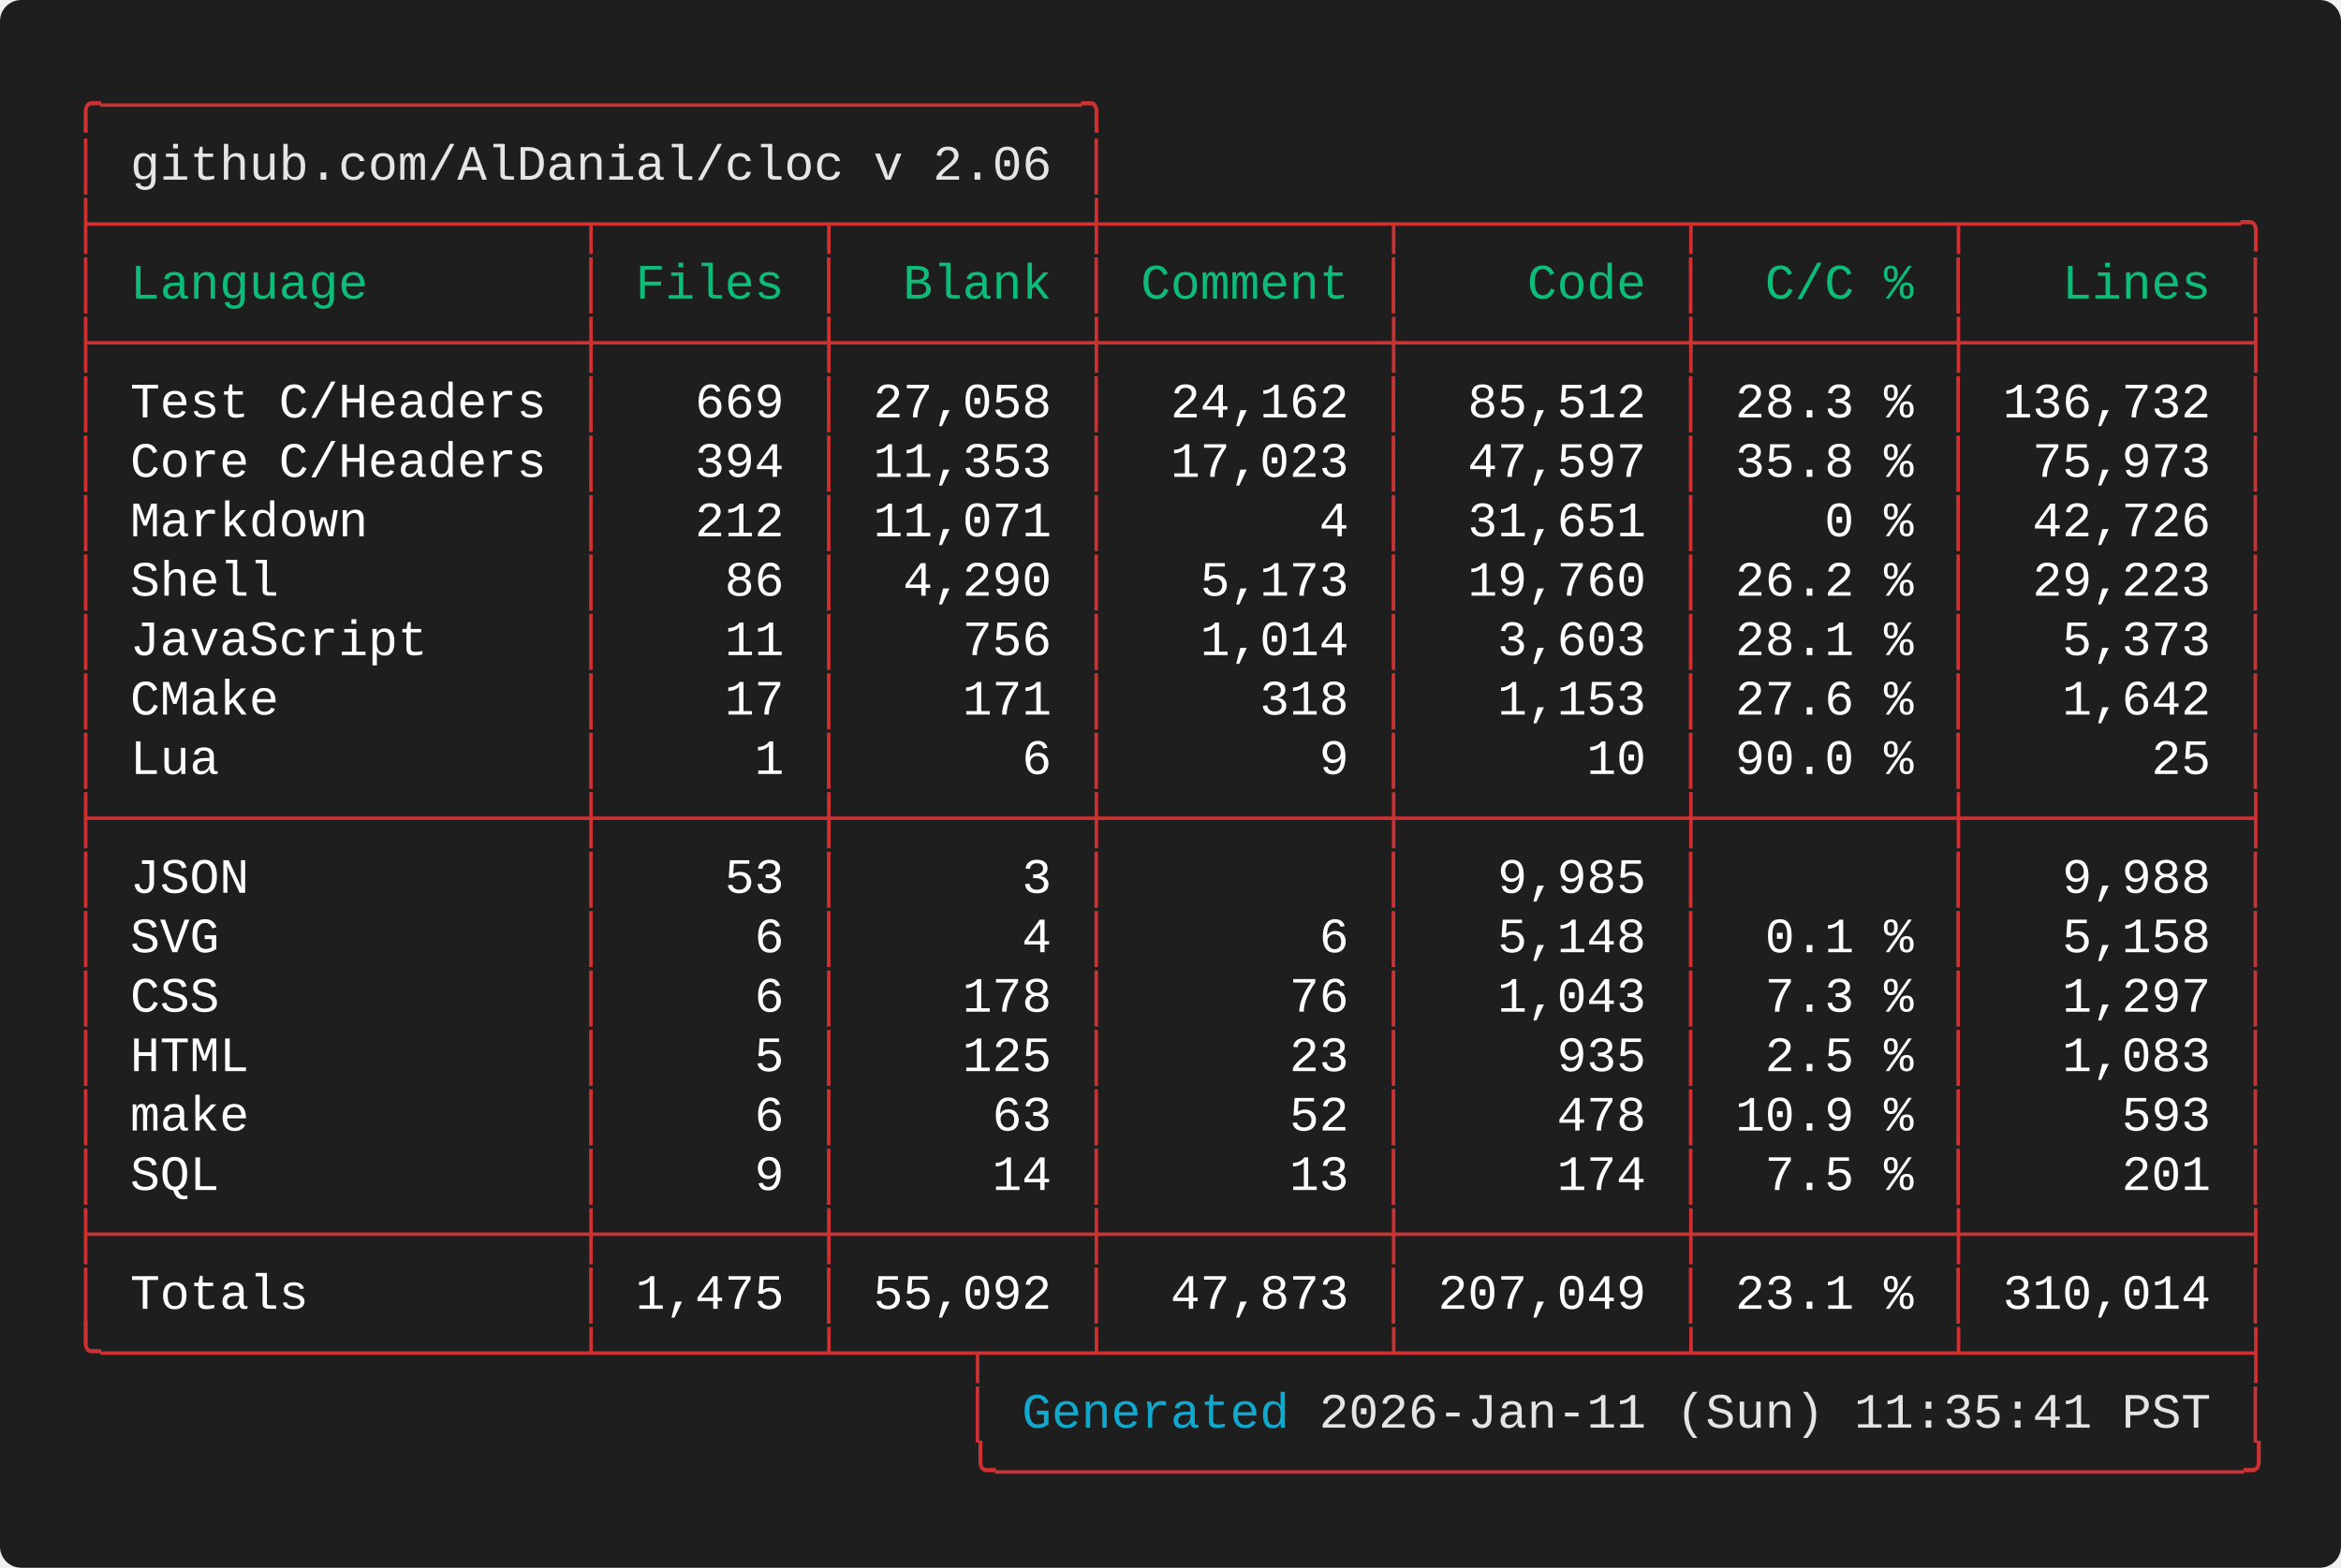
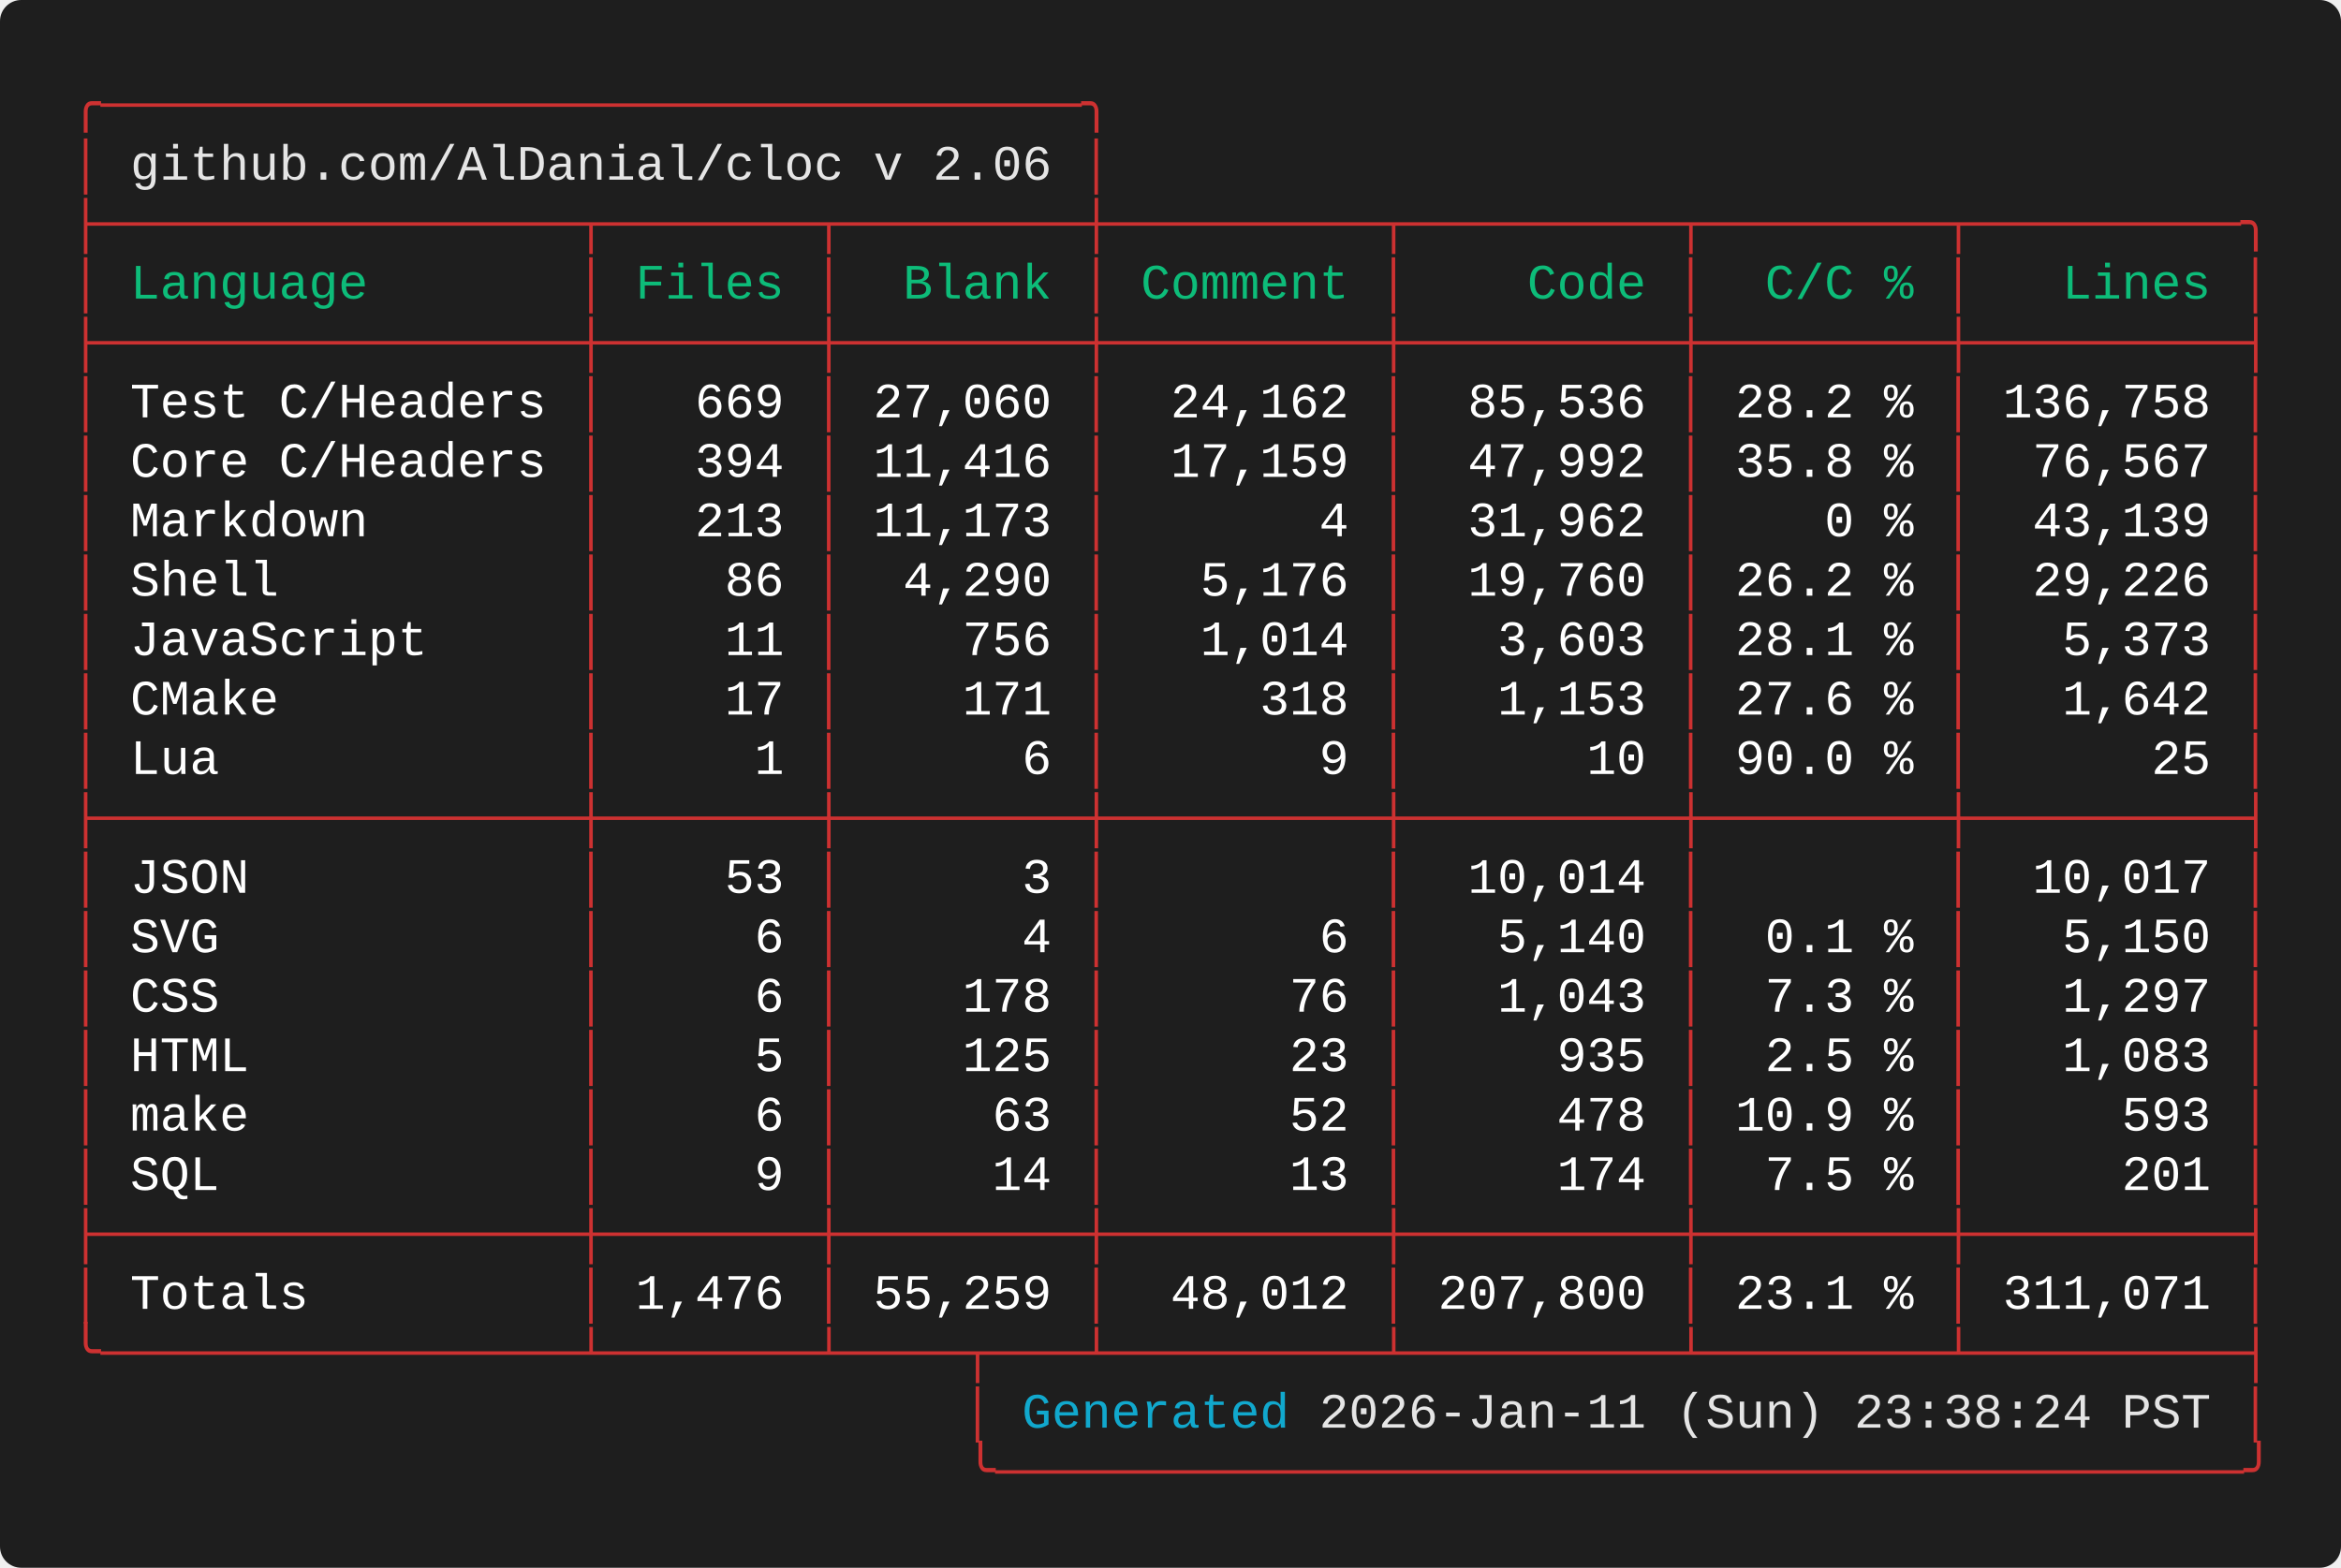
<svg xmlns="http://www.w3.org/2000/svg" width="661.60" height="443.20" viewBox="0 0 661.60 443.20">
  <defs>
    <style type="text/css">.terminal-text { font-family: 'Vanadium Mono Semi-Extended', 'Consolas', 'Monaco', 'Courier New', monospace; }</style>
  </defs>
  <rect width="100%" height="100%" fill="#1e1e1e" rx="6" />
  <text x="20.00" y="34.00" font-size="14" class="terminal-text" xml:space="preserve" textLength="294.00" lengthAdjust="spacingAndGlyphs" fill="#cd3131">╭─────────────────────────────────╮</text>
  <text x="20.00" y="50.80" font-size="14" class="terminal-text" xml:space="preserve" textLength="16.80" lengthAdjust="spacingAndGlyphs" fill="#cd3131">│ </text>
  <text x="36.80" y="50.80" font-size="14" class="terminal-text" xml:space="preserve" textLength="260.40" lengthAdjust="spacingAndGlyphs" fill="#e5e5e5">github.com/AlDanial/cloc v 2.06</text>
  <text x="297.20" y="50.80" font-size="14" class="terminal-text" xml:space="preserve" textLength="8.40" lengthAdjust="spacingAndGlyphs" fill="#ffffff"> </text>
  <text x="305.60" y="50.80" font-size="14" class="terminal-text" xml:space="preserve" textLength="8.40" lengthAdjust="spacingAndGlyphs" fill="#cd3131">│</text>
  <text x="20.00" y="67.60" font-size="14" class="terminal-text" xml:space="preserve" textLength="621.60" lengthAdjust="spacingAndGlyphs" fill="#cd3131">├────────────────┬───────┬────────┼─────────┬─────────┬────────┬─────────╮</text>
  <text x="20.00" y="84.40" font-size="14" class="terminal-text" xml:space="preserve" textLength="8.40" lengthAdjust="spacingAndGlyphs" fill="#cd3131">│</text>
  <text x="28.40" y="84.40" font-size="14" class="terminal-text" xml:space="preserve" textLength="134.40" lengthAdjust="spacingAndGlyphs" fill="#0dbc79"> Language       </text>
  <text x="162.80" y="84.40" font-size="14" class="terminal-text" xml:space="preserve" textLength="8.40" lengthAdjust="spacingAndGlyphs" fill="#cd3131">│</text>
  <text x="171.20" y="84.40" font-size="14" class="terminal-text" xml:space="preserve" textLength="58.80" lengthAdjust="spacingAndGlyphs" fill="#0dbc79"> Files </text>
  <text x="230.00" y="84.40" font-size="14" class="terminal-text" xml:space="preserve" textLength="8.40" lengthAdjust="spacingAndGlyphs" fill="#cd3131">│</text>
  <text x="238.40" y="84.40" font-size="14" class="terminal-text" xml:space="preserve" textLength="67.20" lengthAdjust="spacingAndGlyphs" fill="#0dbc79">  Blank </text>
  <text x="305.60" y="84.40" font-size="14" class="terminal-text" xml:space="preserve" textLength="8.40" lengthAdjust="spacingAndGlyphs" fill="#cd3131">│</text>
  <text x="314.00" y="84.40" font-size="14" class="terminal-text" xml:space="preserve" textLength="75.60" lengthAdjust="spacingAndGlyphs" fill="#0dbc79"> Comment </text>
  <text x="389.60" y="84.40" font-size="14" class="terminal-text" xml:space="preserve" textLength="8.40" lengthAdjust="spacingAndGlyphs" fill="#cd3131">│</text>
  <text x="398.00" y="84.40" font-size="14" class="terminal-text" xml:space="preserve" textLength="75.60" lengthAdjust="spacingAndGlyphs" fill="#0dbc79">    Code </text>
  <text x="473.60" y="84.40" font-size="14" class="terminal-text" xml:space="preserve" textLength="8.40" lengthAdjust="spacingAndGlyphs" fill="#cd3131">│</text>
  <text x="482.00" y="84.40" font-size="14" class="terminal-text" xml:space="preserve" textLength="67.20" lengthAdjust="spacingAndGlyphs" fill="#0dbc79">  C/C % </text>
  <text x="549.20" y="84.40" font-size="14" class="terminal-text" xml:space="preserve" textLength="8.40" lengthAdjust="spacingAndGlyphs" fill="#cd3131">│</text>
  <text x="557.60" y="84.40" font-size="14" class="terminal-text" xml:space="preserve" textLength="75.60" lengthAdjust="spacingAndGlyphs" fill="#0dbc79">   Lines </text>
  <text x="633.20" y="84.40" font-size="14" class="terminal-text" xml:space="preserve" textLength="8.40" lengthAdjust="spacingAndGlyphs" fill="#cd3131">│</text>
  <text x="20.00" y="101.20" font-size="14" class="terminal-text" xml:space="preserve" textLength="621.60" lengthAdjust="spacingAndGlyphs" fill="#cd3131">├────────────────┼───────┼────────┼─────────┼─────────┼────────┼─────────┤</text>
  <text x="20.00" y="118.00" font-size="14" class="terminal-text" xml:space="preserve" textLength="8.40" lengthAdjust="spacingAndGlyphs" fill="#cd3131">│</text>
  <text x="28.40" y="118.00" font-size="14" class="terminal-text" xml:space="preserve" textLength="134.40" lengthAdjust="spacingAndGlyphs" fill="#ffffff"> Test C/Headers </text>
  <text x="162.80" y="118.00" font-size="14" class="terminal-text" xml:space="preserve" textLength="8.40" lengthAdjust="spacingAndGlyphs" fill="#cd3131">│</text>
  <text x="171.20" y="118.00" font-size="14" class="terminal-text" xml:space="preserve" textLength="58.80" lengthAdjust="spacingAndGlyphs" fill="#ffffff">   669 </text>
  <text x="230.00" y="118.00" font-size="14" class="terminal-text" xml:space="preserve" textLength="8.40" lengthAdjust="spacingAndGlyphs" fill="#cd3131">│</text>
-   <text x="238.40" y="118.00" font-size="14" class="terminal-text" xml:space="preserve" textLength="67.20" lengthAdjust="spacingAndGlyphs" fill="#ffffff"> 27,058 </text>
+   <text x="238.40" y="118.00" font-size="14" class="terminal-text" xml:space="preserve" textLength="67.20" lengthAdjust="spacingAndGlyphs" fill="#ffffff"> 27,060 </text>
  <text x="305.60" y="118.00" font-size="14" class="terminal-text" xml:space="preserve" textLength="8.40" lengthAdjust="spacingAndGlyphs" fill="#cd3131">│</text>
  <text x="314.00" y="118.00" font-size="14" class="terminal-text" xml:space="preserve" textLength="75.60" lengthAdjust="spacingAndGlyphs" fill="#ffffff">  24,162 </text>
  <text x="389.60" y="118.00" font-size="14" class="terminal-text" xml:space="preserve" textLength="8.40" lengthAdjust="spacingAndGlyphs" fill="#cd3131">│</text>
-   <text x="398.00" y="118.00" font-size="14" class="terminal-text" xml:space="preserve" textLength="75.60" lengthAdjust="spacingAndGlyphs" fill="#ffffff">  85,512 </text>
+   <text x="398.00" y="118.00" font-size="14" class="terminal-text" xml:space="preserve" textLength="75.60" lengthAdjust="spacingAndGlyphs" fill="#ffffff">  85,536 </text>
  <text x="473.60" y="118.00" font-size="14" class="terminal-text" xml:space="preserve" textLength="8.40" lengthAdjust="spacingAndGlyphs" fill="#cd3131">│</text>
-   <text x="482.00" y="118.00" font-size="14" class="terminal-text" xml:space="preserve" textLength="67.20" lengthAdjust="spacingAndGlyphs" fill="#ffffff"> 28.3 % </text>
+   <text x="482.00" y="118.00" font-size="14" class="terminal-text" xml:space="preserve" textLength="67.20" lengthAdjust="spacingAndGlyphs" fill="#ffffff"> 28.2 % </text>
  <text x="549.20" y="118.00" font-size="14" class="terminal-text" xml:space="preserve" textLength="8.40" lengthAdjust="spacingAndGlyphs" fill="#cd3131">│</text>
-   <text x="557.60" y="118.00" font-size="14" class="terminal-text" xml:space="preserve" textLength="75.60" lengthAdjust="spacingAndGlyphs" fill="#ffffff"> 136,732 </text>
+   <text x="557.60" y="118.00" font-size="14" class="terminal-text" xml:space="preserve" textLength="75.60" lengthAdjust="spacingAndGlyphs" fill="#ffffff"> 136,758 </text>
  <text x="633.20" y="118.00" font-size="14" class="terminal-text" xml:space="preserve" textLength="8.40" lengthAdjust="spacingAndGlyphs" fill="#cd3131">│</text>
  <text x="20.00" y="134.80" font-size="14" class="terminal-text" xml:space="preserve" textLength="8.40" lengthAdjust="spacingAndGlyphs" fill="#cd3131">│</text>
  <text x="28.40" y="134.80" font-size="14" class="terminal-text" xml:space="preserve" textLength="134.40" lengthAdjust="spacingAndGlyphs" fill="#ffffff"> Core C/Headers </text>
  <text x="162.80" y="134.80" font-size="14" class="terminal-text" xml:space="preserve" textLength="8.40" lengthAdjust="spacingAndGlyphs" fill="#cd3131">│</text>
  <text x="171.20" y="134.80" font-size="14" class="terminal-text" xml:space="preserve" textLength="58.80" lengthAdjust="spacingAndGlyphs" fill="#ffffff">   394 </text>
  <text x="230.00" y="134.80" font-size="14" class="terminal-text" xml:space="preserve" textLength="8.40" lengthAdjust="spacingAndGlyphs" fill="#cd3131">│</text>
-   <text x="238.40" y="134.80" font-size="14" class="terminal-text" xml:space="preserve" textLength="67.20" lengthAdjust="spacingAndGlyphs" fill="#ffffff"> 11,353 </text>
+   <text x="238.40" y="134.80" font-size="14" class="terminal-text" xml:space="preserve" textLength="67.20" lengthAdjust="spacingAndGlyphs" fill="#ffffff"> 11,416 </text>
  <text x="305.60" y="134.80" font-size="14" class="terminal-text" xml:space="preserve" textLength="8.40" lengthAdjust="spacingAndGlyphs" fill="#cd3131">│</text>
-   <text x="314.00" y="134.80" font-size="14" class="terminal-text" xml:space="preserve" textLength="75.60" lengthAdjust="spacingAndGlyphs" fill="#ffffff">  17,023 </text>
+   <text x="314.00" y="134.80" font-size="14" class="terminal-text" xml:space="preserve" textLength="75.60" lengthAdjust="spacingAndGlyphs" fill="#ffffff">  17,159 </text>
  <text x="389.60" y="134.80" font-size="14" class="terminal-text" xml:space="preserve" textLength="8.40" lengthAdjust="spacingAndGlyphs" fill="#cd3131">│</text>
-   <text x="398.00" y="134.80" font-size="14" class="terminal-text" xml:space="preserve" textLength="75.60" lengthAdjust="spacingAndGlyphs" fill="#ffffff">  47,597 </text>
+   <text x="398.00" y="134.80" font-size="14" class="terminal-text" xml:space="preserve" textLength="75.60" lengthAdjust="spacingAndGlyphs" fill="#ffffff">  47,992 </text>
  <text x="473.60" y="134.80" font-size="14" class="terminal-text" xml:space="preserve" textLength="8.40" lengthAdjust="spacingAndGlyphs" fill="#cd3131">│</text>
  <text x="482.00" y="134.80" font-size="14" class="terminal-text" xml:space="preserve" textLength="67.20" lengthAdjust="spacingAndGlyphs" fill="#ffffff"> 35.8 % </text>
  <text x="549.20" y="134.80" font-size="14" class="terminal-text" xml:space="preserve" textLength="8.40" lengthAdjust="spacingAndGlyphs" fill="#cd3131">│</text>
-   <text x="557.60" y="134.80" font-size="14" class="terminal-text" xml:space="preserve" textLength="75.60" lengthAdjust="spacingAndGlyphs" fill="#ffffff">  75,973 </text>
+   <text x="557.60" y="134.80" font-size="14" class="terminal-text" xml:space="preserve" textLength="75.60" lengthAdjust="spacingAndGlyphs" fill="#ffffff">  76,567 </text>
  <text x="633.20" y="134.80" font-size="14" class="terminal-text" xml:space="preserve" textLength="8.40" lengthAdjust="spacingAndGlyphs" fill="#cd3131">│</text>
  <text x="20.00" y="151.60" font-size="14" class="terminal-text" xml:space="preserve" textLength="8.40" lengthAdjust="spacingAndGlyphs" fill="#cd3131">│</text>
  <text x="28.40" y="151.60" font-size="14" class="terminal-text" xml:space="preserve" textLength="134.40" lengthAdjust="spacingAndGlyphs" fill="#ffffff"> Markdown       </text>
  <text x="162.80" y="151.60" font-size="14" class="terminal-text" xml:space="preserve" textLength="8.40" lengthAdjust="spacingAndGlyphs" fill="#cd3131">│</text>
-   <text x="171.20" y="151.60" font-size="14" class="terminal-text" xml:space="preserve" textLength="58.80" lengthAdjust="spacingAndGlyphs" fill="#ffffff">   212 </text>
+   <text x="171.20" y="151.60" font-size="14" class="terminal-text" xml:space="preserve" textLength="58.80" lengthAdjust="spacingAndGlyphs" fill="#ffffff">   213 </text>
  <text x="230.00" y="151.60" font-size="14" class="terminal-text" xml:space="preserve" textLength="8.40" lengthAdjust="spacingAndGlyphs" fill="#cd3131">│</text>
-   <text x="238.40" y="151.60" font-size="14" class="terminal-text" xml:space="preserve" textLength="67.20" lengthAdjust="spacingAndGlyphs" fill="#ffffff"> 11,071 </text>
+   <text x="238.40" y="151.60" font-size="14" class="terminal-text" xml:space="preserve" textLength="67.20" lengthAdjust="spacingAndGlyphs" fill="#ffffff"> 11,173 </text>
  <text x="305.60" y="151.60" font-size="14" class="terminal-text" xml:space="preserve" textLength="8.40" lengthAdjust="spacingAndGlyphs" fill="#cd3131">│</text>
  <text x="314.00" y="151.60" font-size="14" class="terminal-text" xml:space="preserve" textLength="75.60" lengthAdjust="spacingAndGlyphs" fill="#ffffff">       4 </text>
  <text x="389.60" y="151.60" font-size="14" class="terminal-text" xml:space="preserve" textLength="8.40" lengthAdjust="spacingAndGlyphs" fill="#cd3131">│</text>
-   <text x="398.00" y="151.60" font-size="14" class="terminal-text" xml:space="preserve" textLength="75.60" lengthAdjust="spacingAndGlyphs" fill="#ffffff">  31,651 </text>
+   <text x="398.00" y="151.60" font-size="14" class="terminal-text" xml:space="preserve" textLength="75.60" lengthAdjust="spacingAndGlyphs" fill="#ffffff">  31,962 </text>
  <text x="473.60" y="151.60" font-size="14" class="terminal-text" xml:space="preserve" textLength="8.40" lengthAdjust="spacingAndGlyphs" fill="#cd3131">│</text>
  <text x="482.00" y="151.60" font-size="14" class="terminal-text" xml:space="preserve" textLength="67.20" lengthAdjust="spacingAndGlyphs" fill="#ffffff">    0 % </text>
  <text x="549.20" y="151.60" font-size="14" class="terminal-text" xml:space="preserve" textLength="8.40" lengthAdjust="spacingAndGlyphs" fill="#cd3131">│</text>
-   <text x="557.60" y="151.60" font-size="14" class="terminal-text" xml:space="preserve" textLength="75.60" lengthAdjust="spacingAndGlyphs" fill="#ffffff">  42,726 </text>
+   <text x="557.60" y="151.60" font-size="14" class="terminal-text" xml:space="preserve" textLength="75.60" lengthAdjust="spacingAndGlyphs" fill="#ffffff">  43,139 </text>
  <text x="633.20" y="151.60" font-size="14" class="terminal-text" xml:space="preserve" textLength="8.40" lengthAdjust="spacingAndGlyphs" fill="#cd3131">│</text>
  <text x="20.00" y="168.40" font-size="14" class="terminal-text" xml:space="preserve" textLength="8.40" lengthAdjust="spacingAndGlyphs" fill="#cd3131">│</text>
  <text x="28.40" y="168.40" font-size="14" class="terminal-text" xml:space="preserve" textLength="134.40" lengthAdjust="spacingAndGlyphs" fill="#ffffff"> Shell          </text>
  <text x="162.80" y="168.40" font-size="14" class="terminal-text" xml:space="preserve" textLength="8.40" lengthAdjust="spacingAndGlyphs" fill="#cd3131">│</text>
  <text x="171.20" y="168.40" font-size="14" class="terminal-text" xml:space="preserve" textLength="58.80" lengthAdjust="spacingAndGlyphs" fill="#ffffff">    86 </text>
  <text x="230.00" y="168.40" font-size="14" class="terminal-text" xml:space="preserve" textLength="8.40" lengthAdjust="spacingAndGlyphs" fill="#cd3131">│</text>
  <text x="238.40" y="168.40" font-size="14" class="terminal-text" xml:space="preserve" textLength="67.20" lengthAdjust="spacingAndGlyphs" fill="#ffffff">  4,290 </text>
  <text x="305.60" y="168.40" font-size="14" class="terminal-text" xml:space="preserve" textLength="8.40" lengthAdjust="spacingAndGlyphs" fill="#cd3131">│</text>
-   <text x="314.00" y="168.40" font-size="14" class="terminal-text" xml:space="preserve" textLength="75.60" lengthAdjust="spacingAndGlyphs" fill="#ffffff">   5,173 </text>
+   <text x="314.00" y="168.40" font-size="14" class="terminal-text" xml:space="preserve" textLength="75.60" lengthAdjust="spacingAndGlyphs" fill="#ffffff">   5,176 </text>
  <text x="389.60" y="168.40" font-size="14" class="terminal-text" xml:space="preserve" textLength="8.40" lengthAdjust="spacingAndGlyphs" fill="#cd3131">│</text>
  <text x="398.00" y="168.40" font-size="14" class="terminal-text" xml:space="preserve" textLength="75.60" lengthAdjust="spacingAndGlyphs" fill="#ffffff">  19,760 </text>
  <text x="473.60" y="168.40" font-size="14" class="terminal-text" xml:space="preserve" textLength="8.40" lengthAdjust="spacingAndGlyphs" fill="#cd3131">│</text>
  <text x="482.00" y="168.40" font-size="14" class="terminal-text" xml:space="preserve" textLength="67.20" lengthAdjust="spacingAndGlyphs" fill="#ffffff"> 26.2 % </text>
  <text x="549.20" y="168.40" font-size="14" class="terminal-text" xml:space="preserve" textLength="8.40" lengthAdjust="spacingAndGlyphs" fill="#cd3131">│</text>
-   <text x="557.60" y="168.40" font-size="14" class="terminal-text" xml:space="preserve" textLength="75.60" lengthAdjust="spacingAndGlyphs" fill="#ffffff">  29,223 </text>
+   <text x="557.60" y="168.40" font-size="14" class="terminal-text" xml:space="preserve" textLength="75.60" lengthAdjust="spacingAndGlyphs" fill="#ffffff">  29,226 </text>
  <text x="633.20" y="168.40" font-size="14" class="terminal-text" xml:space="preserve" textLength="8.40" lengthAdjust="spacingAndGlyphs" fill="#cd3131">│</text>
  <text x="20.00" y="185.20" font-size="14" class="terminal-text" xml:space="preserve" textLength="8.40" lengthAdjust="spacingAndGlyphs" fill="#cd3131">│</text>
  <text x="28.40" y="185.20" font-size="14" class="terminal-text" xml:space="preserve" textLength="134.40" lengthAdjust="spacingAndGlyphs" fill="#ffffff"> JavaScript     </text>
  <text x="162.80" y="185.20" font-size="14" class="terminal-text" xml:space="preserve" textLength="8.40" lengthAdjust="spacingAndGlyphs" fill="#cd3131">│</text>
  <text x="171.20" y="185.20" font-size="14" class="terminal-text" xml:space="preserve" textLength="58.80" lengthAdjust="spacingAndGlyphs" fill="#ffffff">    11 </text>
  <text x="230.00" y="185.20" font-size="14" class="terminal-text" xml:space="preserve" textLength="8.40" lengthAdjust="spacingAndGlyphs" fill="#cd3131">│</text>
  <text x="238.40" y="185.20" font-size="14" class="terminal-text" xml:space="preserve" textLength="67.20" lengthAdjust="spacingAndGlyphs" fill="#ffffff">    756 </text>
  <text x="305.60" y="185.20" font-size="14" class="terminal-text" xml:space="preserve" textLength="8.40" lengthAdjust="spacingAndGlyphs" fill="#cd3131">│</text>
  <text x="314.00" y="185.20" font-size="14" class="terminal-text" xml:space="preserve" textLength="75.60" lengthAdjust="spacingAndGlyphs" fill="#ffffff">   1,014 </text>
  <text x="389.60" y="185.20" font-size="14" class="terminal-text" xml:space="preserve" textLength="8.40" lengthAdjust="spacingAndGlyphs" fill="#cd3131">│</text>
  <text x="398.00" y="185.20" font-size="14" class="terminal-text" xml:space="preserve" textLength="75.60" lengthAdjust="spacingAndGlyphs" fill="#ffffff">   3,603 </text>
  <text x="473.60" y="185.20" font-size="14" class="terminal-text" xml:space="preserve" textLength="8.40" lengthAdjust="spacingAndGlyphs" fill="#cd3131">│</text>
  <text x="482.00" y="185.20" font-size="14" class="terminal-text" xml:space="preserve" textLength="67.20" lengthAdjust="spacingAndGlyphs" fill="#ffffff"> 28.1 % </text>
  <text x="549.20" y="185.20" font-size="14" class="terminal-text" xml:space="preserve" textLength="8.40" lengthAdjust="spacingAndGlyphs" fill="#cd3131">│</text>
  <text x="557.60" y="185.20" font-size="14" class="terminal-text" xml:space="preserve" textLength="75.60" lengthAdjust="spacingAndGlyphs" fill="#ffffff">   5,373 </text>
  <text x="633.20" y="185.20" font-size="14" class="terminal-text" xml:space="preserve" textLength="8.40" lengthAdjust="spacingAndGlyphs" fill="#cd3131">│</text>
  <text x="20.00" y="202.00" font-size="14" class="terminal-text" xml:space="preserve" textLength="8.40" lengthAdjust="spacingAndGlyphs" fill="#cd3131">│</text>
  <text x="28.40" y="202.00" font-size="14" class="terminal-text" xml:space="preserve" textLength="134.40" lengthAdjust="spacingAndGlyphs" fill="#ffffff"> CMake          </text>
  <text x="162.80" y="202.00" font-size="14" class="terminal-text" xml:space="preserve" textLength="8.40" lengthAdjust="spacingAndGlyphs" fill="#cd3131">│</text>
  <text x="171.20" y="202.00" font-size="14" class="terminal-text" xml:space="preserve" textLength="58.80" lengthAdjust="spacingAndGlyphs" fill="#ffffff">    17 </text>
  <text x="230.00" y="202.00" font-size="14" class="terminal-text" xml:space="preserve" textLength="8.40" lengthAdjust="spacingAndGlyphs" fill="#cd3131">│</text>
  <text x="238.40" y="202.00" font-size="14" class="terminal-text" xml:space="preserve" textLength="67.20" lengthAdjust="spacingAndGlyphs" fill="#ffffff">    171 </text>
  <text x="305.60" y="202.00" font-size="14" class="terminal-text" xml:space="preserve" textLength="8.40" lengthAdjust="spacingAndGlyphs" fill="#cd3131">│</text>
  <text x="314.00" y="202.00" font-size="14" class="terminal-text" xml:space="preserve" textLength="75.60" lengthAdjust="spacingAndGlyphs" fill="#ffffff">     318 </text>
  <text x="389.60" y="202.00" font-size="14" class="terminal-text" xml:space="preserve" textLength="8.40" lengthAdjust="spacingAndGlyphs" fill="#cd3131">│</text>
  <text x="398.00" y="202.00" font-size="14" class="terminal-text" xml:space="preserve" textLength="75.60" lengthAdjust="spacingAndGlyphs" fill="#ffffff">   1,153 </text>
  <text x="473.60" y="202.00" font-size="14" class="terminal-text" xml:space="preserve" textLength="8.40" lengthAdjust="spacingAndGlyphs" fill="#cd3131">│</text>
  <text x="482.00" y="202.00" font-size="14" class="terminal-text" xml:space="preserve" textLength="67.20" lengthAdjust="spacingAndGlyphs" fill="#ffffff"> 27.6 % </text>
  <text x="549.20" y="202.00" font-size="14" class="terminal-text" xml:space="preserve" textLength="8.40" lengthAdjust="spacingAndGlyphs" fill="#cd3131">│</text>
  <text x="557.60" y="202.00" font-size="14" class="terminal-text" xml:space="preserve" textLength="75.60" lengthAdjust="spacingAndGlyphs" fill="#ffffff">   1,642 </text>
  <text x="633.20" y="202.00" font-size="14" class="terminal-text" xml:space="preserve" textLength="8.40" lengthAdjust="spacingAndGlyphs" fill="#cd3131">│</text>
  <text x="20.00" y="218.80" font-size="14" class="terminal-text" xml:space="preserve" textLength="8.40" lengthAdjust="spacingAndGlyphs" fill="#cd3131">│</text>
  <text x="28.40" y="218.80" font-size="14" class="terminal-text" xml:space="preserve" textLength="134.40" lengthAdjust="spacingAndGlyphs" fill="#ffffff"> Lua            </text>
  <text x="162.80" y="218.80" font-size="14" class="terminal-text" xml:space="preserve" textLength="8.40" lengthAdjust="spacingAndGlyphs" fill="#cd3131">│</text>
  <text x="171.20" y="218.80" font-size="14" class="terminal-text" xml:space="preserve" textLength="58.80" lengthAdjust="spacingAndGlyphs" fill="#ffffff">     1 </text>
  <text x="230.00" y="218.80" font-size="14" class="terminal-text" xml:space="preserve" textLength="8.40" lengthAdjust="spacingAndGlyphs" fill="#cd3131">│</text>
  <text x="238.40" y="218.80" font-size="14" class="terminal-text" xml:space="preserve" textLength="67.20" lengthAdjust="spacingAndGlyphs" fill="#ffffff">      6 </text>
  <text x="305.60" y="218.80" font-size="14" class="terminal-text" xml:space="preserve" textLength="8.40" lengthAdjust="spacingAndGlyphs" fill="#cd3131">│</text>
  <text x="314.00" y="218.80" font-size="14" class="terminal-text" xml:space="preserve" textLength="75.60" lengthAdjust="spacingAndGlyphs" fill="#ffffff">       9 </text>
  <text x="389.60" y="218.80" font-size="14" class="terminal-text" xml:space="preserve" textLength="8.40" lengthAdjust="spacingAndGlyphs" fill="#cd3131">│</text>
  <text x="398.00" y="218.80" font-size="14" class="terminal-text" xml:space="preserve" textLength="75.60" lengthAdjust="spacingAndGlyphs" fill="#ffffff">      10 </text>
  <text x="473.60" y="218.80" font-size="14" class="terminal-text" xml:space="preserve" textLength="8.40" lengthAdjust="spacingAndGlyphs" fill="#cd3131">│</text>
  <text x="482.00" y="218.80" font-size="14" class="terminal-text" xml:space="preserve" textLength="67.20" lengthAdjust="spacingAndGlyphs" fill="#ffffff"> 90.0 % </text>
  <text x="549.20" y="218.80" font-size="14" class="terminal-text" xml:space="preserve" textLength="8.40" lengthAdjust="spacingAndGlyphs" fill="#cd3131">│</text>
  <text x="557.60" y="218.80" font-size="14" class="terminal-text" xml:space="preserve" textLength="75.60" lengthAdjust="spacingAndGlyphs" fill="#ffffff">      25 </text>
  <text x="633.20" y="218.80" font-size="14" class="terminal-text" xml:space="preserve" textLength="8.40" lengthAdjust="spacingAndGlyphs" fill="#cd3131">│</text>
  <text x="20.00" y="235.60" font-size="14" class="terminal-text" xml:space="preserve" textLength="621.60" lengthAdjust="spacingAndGlyphs" fill="#cd3131">├────────────────┼───────┼────────┼─────────┼─────────┼────────┼─────────┤</text>
  <text x="20.00" y="252.40" font-size="14" class="terminal-text" xml:space="preserve" textLength="8.40" lengthAdjust="spacingAndGlyphs" fill="#cd3131">│</text>
  <text x="28.40" y="252.40" font-size="14" class="terminal-text" xml:space="preserve" textLength="134.40" lengthAdjust="spacingAndGlyphs" fill="#ffffff"> JSON           </text>
  <text x="162.80" y="252.40" font-size="14" class="terminal-text" xml:space="preserve" textLength="8.40" lengthAdjust="spacingAndGlyphs" fill="#cd3131">│</text>
  <text x="171.20" y="252.40" font-size="14" class="terminal-text" xml:space="preserve" textLength="58.80" lengthAdjust="spacingAndGlyphs" fill="#ffffff">    53 </text>
  <text x="230.00" y="252.40" font-size="14" class="terminal-text" xml:space="preserve" textLength="8.40" lengthAdjust="spacingAndGlyphs" fill="#cd3131">│</text>
  <text x="238.40" y="252.40" font-size="14" class="terminal-text" xml:space="preserve" textLength="67.20" lengthAdjust="spacingAndGlyphs" fill="#ffffff">      3 </text>
  <text x="305.60" y="252.40" font-size="14" class="terminal-text" xml:space="preserve" textLength="8.40" lengthAdjust="spacingAndGlyphs" fill="#cd3131">│</text>
  <text x="314.00" y="252.40" font-size="14" class="terminal-text" xml:space="preserve" textLength="75.60" lengthAdjust="spacingAndGlyphs" fill="#ffffff">         </text>
  <text x="389.60" y="252.40" font-size="14" class="terminal-text" xml:space="preserve" textLength="8.40" lengthAdjust="spacingAndGlyphs" fill="#cd3131">│</text>
-   <text x="398.00" y="252.40" font-size="14" class="terminal-text" xml:space="preserve" textLength="75.60" lengthAdjust="spacingAndGlyphs" fill="#ffffff">   9,985 </text>
+   <text x="398.00" y="252.40" font-size="14" class="terminal-text" xml:space="preserve" textLength="75.60" lengthAdjust="spacingAndGlyphs" fill="#ffffff">  10,014 </text>
  <text x="473.60" y="252.40" font-size="14" class="terminal-text" xml:space="preserve" textLength="8.40" lengthAdjust="spacingAndGlyphs" fill="#cd3131">│</text>
  <text x="482.00" y="252.40" font-size="14" class="terminal-text" xml:space="preserve" textLength="67.20" lengthAdjust="spacingAndGlyphs" fill="#ffffff">        </text>
  <text x="549.20" y="252.40" font-size="14" class="terminal-text" xml:space="preserve" textLength="8.40" lengthAdjust="spacingAndGlyphs" fill="#cd3131">│</text>
-   <text x="557.60" y="252.40" font-size="14" class="terminal-text" xml:space="preserve" textLength="75.60" lengthAdjust="spacingAndGlyphs" fill="#ffffff">   9,988 </text>
+   <text x="557.60" y="252.40" font-size="14" class="terminal-text" xml:space="preserve" textLength="75.60" lengthAdjust="spacingAndGlyphs" fill="#ffffff">  10,017 </text>
  <text x="633.20" y="252.40" font-size="14" class="terminal-text" xml:space="preserve" textLength="8.40" lengthAdjust="spacingAndGlyphs" fill="#cd3131">│</text>
  <text x="20.00" y="269.20" font-size="14" class="terminal-text" xml:space="preserve" textLength="8.40" lengthAdjust="spacingAndGlyphs" fill="#cd3131">│</text>
  <text x="28.40" y="269.20" font-size="14" class="terminal-text" xml:space="preserve" textLength="134.40" lengthAdjust="spacingAndGlyphs" fill="#ffffff"> SVG            </text>
  <text x="162.80" y="269.20" font-size="14" class="terminal-text" xml:space="preserve" textLength="8.40" lengthAdjust="spacingAndGlyphs" fill="#cd3131">│</text>
  <text x="171.20" y="269.20" font-size="14" class="terminal-text" xml:space="preserve" textLength="58.80" lengthAdjust="spacingAndGlyphs" fill="#ffffff">     6 </text>
  <text x="230.00" y="269.20" font-size="14" class="terminal-text" xml:space="preserve" textLength="8.40" lengthAdjust="spacingAndGlyphs" fill="#cd3131">│</text>
  <text x="238.40" y="269.20" font-size="14" class="terminal-text" xml:space="preserve" textLength="67.20" lengthAdjust="spacingAndGlyphs" fill="#ffffff">      4 </text>
  <text x="305.60" y="269.20" font-size="14" class="terminal-text" xml:space="preserve" textLength="8.40" lengthAdjust="spacingAndGlyphs" fill="#cd3131">│</text>
  <text x="314.00" y="269.20" font-size="14" class="terminal-text" xml:space="preserve" textLength="75.60" lengthAdjust="spacingAndGlyphs" fill="#ffffff">       6 </text>
  <text x="389.60" y="269.20" font-size="14" class="terminal-text" xml:space="preserve" textLength="8.40" lengthAdjust="spacingAndGlyphs" fill="#cd3131">│</text>
-   <text x="398.00" y="269.20" font-size="14" class="terminal-text" xml:space="preserve" textLength="75.60" lengthAdjust="spacingAndGlyphs" fill="#ffffff">   5,148 </text>
+   <text x="398.00" y="269.20" font-size="14" class="terminal-text" xml:space="preserve" textLength="75.60" lengthAdjust="spacingAndGlyphs" fill="#ffffff">   5,140 </text>
  <text x="473.60" y="269.20" font-size="14" class="terminal-text" xml:space="preserve" textLength="8.40" lengthAdjust="spacingAndGlyphs" fill="#cd3131">│</text>
  <text x="482.00" y="269.20" font-size="14" class="terminal-text" xml:space="preserve" textLength="67.20" lengthAdjust="spacingAndGlyphs" fill="#ffffff">  0.1 % </text>
  <text x="549.20" y="269.20" font-size="14" class="terminal-text" xml:space="preserve" textLength="8.40" lengthAdjust="spacingAndGlyphs" fill="#cd3131">│</text>
-   <text x="557.60" y="269.20" font-size="14" class="terminal-text" xml:space="preserve" textLength="75.60" lengthAdjust="spacingAndGlyphs" fill="#ffffff">   5,158 </text>
+   <text x="557.60" y="269.20" font-size="14" class="terminal-text" xml:space="preserve" textLength="75.60" lengthAdjust="spacingAndGlyphs" fill="#ffffff">   5,150 </text>
  <text x="633.20" y="269.20" font-size="14" class="terminal-text" xml:space="preserve" textLength="8.40" lengthAdjust="spacingAndGlyphs" fill="#cd3131">│</text>
  <text x="20.00" y="286.00" font-size="14" class="terminal-text" xml:space="preserve" textLength="8.40" lengthAdjust="spacingAndGlyphs" fill="#cd3131">│</text>
  <text x="28.40" y="286.00" font-size="14" class="terminal-text" xml:space="preserve" textLength="134.40" lengthAdjust="spacingAndGlyphs" fill="#ffffff"> CSS            </text>
  <text x="162.80" y="286.00" font-size="14" class="terminal-text" xml:space="preserve" textLength="8.40" lengthAdjust="spacingAndGlyphs" fill="#cd3131">│</text>
  <text x="171.20" y="286.00" font-size="14" class="terminal-text" xml:space="preserve" textLength="58.80" lengthAdjust="spacingAndGlyphs" fill="#ffffff">     6 </text>
  <text x="230.00" y="286.00" font-size="14" class="terminal-text" xml:space="preserve" textLength="8.40" lengthAdjust="spacingAndGlyphs" fill="#cd3131">│</text>
  <text x="238.40" y="286.00" font-size="14" class="terminal-text" xml:space="preserve" textLength="67.20" lengthAdjust="spacingAndGlyphs" fill="#ffffff">    178 </text>
  <text x="305.60" y="286.00" font-size="14" class="terminal-text" xml:space="preserve" textLength="8.40" lengthAdjust="spacingAndGlyphs" fill="#cd3131">│</text>
  <text x="314.00" y="286.00" font-size="14" class="terminal-text" xml:space="preserve" textLength="75.60" lengthAdjust="spacingAndGlyphs" fill="#ffffff">      76 </text>
  <text x="389.60" y="286.00" font-size="14" class="terminal-text" xml:space="preserve" textLength="8.40" lengthAdjust="spacingAndGlyphs" fill="#cd3131">│</text>
  <text x="398.00" y="286.00" font-size="14" class="terminal-text" xml:space="preserve" textLength="75.60" lengthAdjust="spacingAndGlyphs" fill="#ffffff">   1,043 </text>
  <text x="473.60" y="286.00" font-size="14" class="terminal-text" xml:space="preserve" textLength="8.40" lengthAdjust="spacingAndGlyphs" fill="#cd3131">│</text>
  <text x="482.00" y="286.00" font-size="14" class="terminal-text" xml:space="preserve" textLength="67.20" lengthAdjust="spacingAndGlyphs" fill="#ffffff">  7.3 % </text>
  <text x="549.20" y="286.00" font-size="14" class="terminal-text" xml:space="preserve" textLength="8.40" lengthAdjust="spacingAndGlyphs" fill="#cd3131">│</text>
  <text x="557.60" y="286.00" font-size="14" class="terminal-text" xml:space="preserve" textLength="75.60" lengthAdjust="spacingAndGlyphs" fill="#ffffff">   1,297 </text>
  <text x="633.20" y="286.00" font-size="14" class="terminal-text" xml:space="preserve" textLength="8.40" lengthAdjust="spacingAndGlyphs" fill="#cd3131">│</text>
  <text x="20.00" y="302.80" font-size="14" class="terminal-text" xml:space="preserve" textLength="8.40" lengthAdjust="spacingAndGlyphs" fill="#cd3131">│</text>
  <text x="28.40" y="302.80" font-size="14" class="terminal-text" xml:space="preserve" textLength="134.40" lengthAdjust="spacingAndGlyphs" fill="#ffffff"> HTML           </text>
  <text x="162.80" y="302.80" font-size="14" class="terminal-text" xml:space="preserve" textLength="8.40" lengthAdjust="spacingAndGlyphs" fill="#cd3131">│</text>
  <text x="171.20" y="302.80" font-size="14" class="terminal-text" xml:space="preserve" textLength="58.80" lengthAdjust="spacingAndGlyphs" fill="#ffffff">     5 </text>
  <text x="230.00" y="302.80" font-size="14" class="terminal-text" xml:space="preserve" textLength="8.40" lengthAdjust="spacingAndGlyphs" fill="#cd3131">│</text>
  <text x="238.40" y="302.80" font-size="14" class="terminal-text" xml:space="preserve" textLength="67.20" lengthAdjust="spacingAndGlyphs" fill="#ffffff">    125 </text>
  <text x="305.60" y="302.80" font-size="14" class="terminal-text" xml:space="preserve" textLength="8.40" lengthAdjust="spacingAndGlyphs" fill="#cd3131">│</text>
  <text x="314.00" y="302.80" font-size="14" class="terminal-text" xml:space="preserve" textLength="75.60" lengthAdjust="spacingAndGlyphs" fill="#ffffff">      23 </text>
  <text x="389.60" y="302.80" font-size="14" class="terminal-text" xml:space="preserve" textLength="8.40" lengthAdjust="spacingAndGlyphs" fill="#cd3131">│</text>
  <text x="398.00" y="302.80" font-size="14" class="terminal-text" xml:space="preserve" textLength="75.60" lengthAdjust="spacingAndGlyphs" fill="#ffffff">     935 </text>
  <text x="473.60" y="302.80" font-size="14" class="terminal-text" xml:space="preserve" textLength="8.40" lengthAdjust="spacingAndGlyphs" fill="#cd3131">│</text>
  <text x="482.00" y="302.80" font-size="14" class="terminal-text" xml:space="preserve" textLength="67.20" lengthAdjust="spacingAndGlyphs" fill="#ffffff">  2.5 % </text>
  <text x="549.20" y="302.80" font-size="14" class="terminal-text" xml:space="preserve" textLength="8.40" lengthAdjust="spacingAndGlyphs" fill="#cd3131">│</text>
  <text x="557.60" y="302.80" font-size="14" class="terminal-text" xml:space="preserve" textLength="75.60" lengthAdjust="spacingAndGlyphs" fill="#ffffff">   1,083 </text>
  <text x="633.20" y="302.80" font-size="14" class="terminal-text" xml:space="preserve" textLength="8.40" lengthAdjust="spacingAndGlyphs" fill="#cd3131">│</text>
  <text x="20.00" y="319.60" font-size="14" class="terminal-text" xml:space="preserve" textLength="8.40" lengthAdjust="spacingAndGlyphs" fill="#cd3131">│</text>
  <text x="28.40" y="319.60" font-size="14" class="terminal-text" xml:space="preserve" textLength="134.40" lengthAdjust="spacingAndGlyphs" fill="#ffffff"> make           </text>
  <text x="162.80" y="319.60" font-size="14" class="terminal-text" xml:space="preserve" textLength="8.40" lengthAdjust="spacingAndGlyphs" fill="#cd3131">│</text>
  <text x="171.20" y="319.60" font-size="14" class="terminal-text" xml:space="preserve" textLength="58.80" lengthAdjust="spacingAndGlyphs" fill="#ffffff">     6 </text>
  <text x="230.00" y="319.60" font-size="14" class="terminal-text" xml:space="preserve" textLength="8.40" lengthAdjust="spacingAndGlyphs" fill="#cd3131">│</text>
  <text x="238.40" y="319.60" font-size="14" class="terminal-text" xml:space="preserve" textLength="67.20" lengthAdjust="spacingAndGlyphs" fill="#ffffff">     63 </text>
  <text x="305.60" y="319.60" font-size="14" class="terminal-text" xml:space="preserve" textLength="8.40" lengthAdjust="spacingAndGlyphs" fill="#cd3131">│</text>
  <text x="314.00" y="319.60" font-size="14" class="terminal-text" xml:space="preserve" textLength="75.60" lengthAdjust="spacingAndGlyphs" fill="#ffffff">      52 </text>
  <text x="389.60" y="319.60" font-size="14" class="terminal-text" xml:space="preserve" textLength="8.40" lengthAdjust="spacingAndGlyphs" fill="#cd3131">│</text>
  <text x="398.00" y="319.60" font-size="14" class="terminal-text" xml:space="preserve" textLength="75.60" lengthAdjust="spacingAndGlyphs" fill="#ffffff">     478 </text>
  <text x="473.60" y="319.60" font-size="14" class="terminal-text" xml:space="preserve" textLength="8.40" lengthAdjust="spacingAndGlyphs" fill="#cd3131">│</text>
  <text x="482.00" y="319.60" font-size="14" class="terminal-text" xml:space="preserve" textLength="67.20" lengthAdjust="spacingAndGlyphs" fill="#ffffff"> 10.9 % </text>
  <text x="549.20" y="319.60" font-size="14" class="terminal-text" xml:space="preserve" textLength="8.40" lengthAdjust="spacingAndGlyphs" fill="#cd3131">│</text>
  <text x="557.60" y="319.60" font-size="14" class="terminal-text" xml:space="preserve" textLength="75.60" lengthAdjust="spacingAndGlyphs" fill="#ffffff">     593 </text>
  <text x="633.20" y="319.60" font-size="14" class="terminal-text" xml:space="preserve" textLength="8.40" lengthAdjust="spacingAndGlyphs" fill="#cd3131">│</text>
  <text x="20.00" y="336.40" font-size="14" class="terminal-text" xml:space="preserve" textLength="8.40" lengthAdjust="spacingAndGlyphs" fill="#cd3131">│</text>
  <text x="28.40" y="336.40" font-size="14" class="terminal-text" xml:space="preserve" textLength="134.40" lengthAdjust="spacingAndGlyphs" fill="#ffffff"> SQL            </text>
  <text x="162.80" y="336.40" font-size="14" class="terminal-text" xml:space="preserve" textLength="8.40" lengthAdjust="spacingAndGlyphs" fill="#cd3131">│</text>
  <text x="171.20" y="336.40" font-size="14" class="terminal-text" xml:space="preserve" textLength="58.80" lengthAdjust="spacingAndGlyphs" fill="#ffffff">     9 </text>
  <text x="230.00" y="336.40" font-size="14" class="terminal-text" xml:space="preserve" textLength="8.40" lengthAdjust="spacingAndGlyphs" fill="#cd3131">│</text>
  <text x="238.40" y="336.40" font-size="14" class="terminal-text" xml:space="preserve" textLength="67.20" lengthAdjust="spacingAndGlyphs" fill="#ffffff">     14 </text>
  <text x="305.60" y="336.40" font-size="14" class="terminal-text" xml:space="preserve" textLength="8.40" lengthAdjust="spacingAndGlyphs" fill="#cd3131">│</text>
  <text x="314.00" y="336.40" font-size="14" class="terminal-text" xml:space="preserve" textLength="75.60" lengthAdjust="spacingAndGlyphs" fill="#ffffff">      13 </text>
  <text x="389.60" y="336.40" font-size="14" class="terminal-text" xml:space="preserve" textLength="8.40" lengthAdjust="spacingAndGlyphs" fill="#cd3131">│</text>
  <text x="398.00" y="336.40" font-size="14" class="terminal-text" xml:space="preserve" textLength="75.60" lengthAdjust="spacingAndGlyphs" fill="#ffffff">     174 </text>
  <text x="473.60" y="336.40" font-size="14" class="terminal-text" xml:space="preserve" textLength="8.40" lengthAdjust="spacingAndGlyphs" fill="#cd3131">│</text>
  <text x="482.00" y="336.40" font-size="14" class="terminal-text" xml:space="preserve" textLength="67.20" lengthAdjust="spacingAndGlyphs" fill="#ffffff">  7.5 % </text>
  <text x="549.20" y="336.40" font-size="14" class="terminal-text" xml:space="preserve" textLength="8.40" lengthAdjust="spacingAndGlyphs" fill="#cd3131">│</text>
  <text x="557.60" y="336.40" font-size="14" class="terminal-text" xml:space="preserve" textLength="75.60" lengthAdjust="spacingAndGlyphs" fill="#ffffff">     201 </text>
  <text x="633.20" y="336.40" font-size="14" class="terminal-text" xml:space="preserve" textLength="8.40" lengthAdjust="spacingAndGlyphs" fill="#cd3131">│</text>
  <text x="20.00" y="353.20" font-size="14" class="terminal-text" xml:space="preserve" textLength="621.60" lengthAdjust="spacingAndGlyphs" fill="#cd3131">├────────────────┼───────┼────────┼─────────┼─────────┼────────┼─────────┤</text>
  <text x="20.00" y="370.00" font-size="14" class="terminal-text" xml:space="preserve" textLength="8.40" lengthAdjust="spacingAndGlyphs" fill="#cd3131">│</text>
  <text x="28.40" y="370.00" font-size="14" class="terminal-text" xml:space="preserve" textLength="134.40" lengthAdjust="spacingAndGlyphs" fill="#ffffff"> Totals         </text>
  <text x="162.80" y="370.00" font-size="14" class="terminal-text" xml:space="preserve" textLength="8.40" lengthAdjust="spacingAndGlyphs" fill="#cd3131">│</text>
-   <text x="171.20" y="370.00" font-size="14" class="terminal-text" xml:space="preserve" textLength="58.80" lengthAdjust="spacingAndGlyphs" fill="#ffffff"> 1,475 </text>
+   <text x="171.20" y="370.00" font-size="14" class="terminal-text" xml:space="preserve" textLength="58.80" lengthAdjust="spacingAndGlyphs" fill="#ffffff"> 1,476 </text>
  <text x="230.00" y="370.00" font-size="14" class="terminal-text" xml:space="preserve" textLength="8.40" lengthAdjust="spacingAndGlyphs" fill="#cd3131">│</text>
-   <text x="238.40" y="370.00" font-size="14" class="terminal-text" xml:space="preserve" textLength="67.20" lengthAdjust="spacingAndGlyphs" fill="#ffffff"> 55,092 </text>
+   <text x="238.40" y="370.00" font-size="14" class="terminal-text" xml:space="preserve" textLength="67.20" lengthAdjust="spacingAndGlyphs" fill="#ffffff"> 55,259 </text>
  <text x="305.60" y="370.00" font-size="14" class="terminal-text" xml:space="preserve" textLength="8.40" lengthAdjust="spacingAndGlyphs" fill="#cd3131">│</text>
-   <text x="314.00" y="370.00" font-size="14" class="terminal-text" xml:space="preserve" textLength="75.60" lengthAdjust="spacingAndGlyphs" fill="#ffffff">  47,873 </text>
+   <text x="314.00" y="370.00" font-size="14" class="terminal-text" xml:space="preserve" textLength="75.60" lengthAdjust="spacingAndGlyphs" fill="#ffffff">  48,012 </text>
  <text x="389.60" y="370.00" font-size="14" class="terminal-text" xml:space="preserve" textLength="8.40" lengthAdjust="spacingAndGlyphs" fill="#cd3131">│</text>
-   <text x="398.00" y="370.00" font-size="14" class="terminal-text" xml:space="preserve" textLength="75.60" lengthAdjust="spacingAndGlyphs" fill="#ffffff"> 207,049 </text>
+   <text x="398.00" y="370.00" font-size="14" class="terminal-text" xml:space="preserve" textLength="75.60" lengthAdjust="spacingAndGlyphs" fill="#ffffff"> 207,800 </text>
  <text x="473.60" y="370.00" font-size="14" class="terminal-text" xml:space="preserve" textLength="8.40" lengthAdjust="spacingAndGlyphs" fill="#cd3131">│</text>
  <text x="482.00" y="370.00" font-size="14" class="terminal-text" xml:space="preserve" textLength="67.20" lengthAdjust="spacingAndGlyphs" fill="#ffffff"> 23.1 % </text>
  <text x="549.20" y="370.00" font-size="14" class="terminal-text" xml:space="preserve" textLength="8.40" lengthAdjust="spacingAndGlyphs" fill="#cd3131">│</text>
-   <text x="557.60" y="370.00" font-size="14" class="terminal-text" xml:space="preserve" textLength="75.60" lengthAdjust="spacingAndGlyphs" fill="#ffffff"> 310,014 </text>
+   <text x="557.60" y="370.00" font-size="14" class="terminal-text" xml:space="preserve" textLength="75.60" lengthAdjust="spacingAndGlyphs" fill="#ffffff"> 311,071 </text>
  <text x="633.20" y="370.00" font-size="14" class="terminal-text" xml:space="preserve" textLength="8.40" lengthAdjust="spacingAndGlyphs" fill="#cd3131">│</text>
  <text x="20.00" y="386.80" font-size="14" class="terminal-text" xml:space="preserve" textLength="621.60" lengthAdjust="spacingAndGlyphs" fill="#cd3131">╰────────────────┴───────┴────┬───┴─────────┴─────────┴────────┴─────────┤</text>
  <text x="20.00" y="403.60" font-size="14" class="terminal-text" xml:space="preserve" textLength="268.80" lengthAdjust="spacingAndGlyphs" fill="#cd3131">                              │ </text>
  <text x="288.80" y="403.60" font-size="14" class="terminal-text" xml:space="preserve" textLength="75.60" lengthAdjust="spacingAndGlyphs" fill="#11a8cd">Generated</text>
-   <text x="364.40" y="403.60" font-size="14" class="terminal-text" xml:space="preserve" textLength="260.40" lengthAdjust="spacingAndGlyphs" fill="#e5e5e5"> 2026-Jan-11 (Sun) 11:35:41 PST</text>
+   <text x="364.40" y="403.60" font-size="14" class="terminal-text" xml:space="preserve" textLength="260.40" lengthAdjust="spacingAndGlyphs" fill="#e5e5e5"> 2026-Jan-11 (Sun) 23:38:24 PST</text>
  <text x="624.80" y="403.60" font-size="14" class="terminal-text" xml:space="preserve" textLength="8.40" lengthAdjust="spacingAndGlyphs" fill="#ffffff"> </text>
  <text x="633.20" y="403.60" font-size="14" class="terminal-text" xml:space="preserve" textLength="8.40" lengthAdjust="spacingAndGlyphs" fill="#cd3131">│</text>
  <text x="20.00" y="420.40" font-size="14" class="terminal-text" xml:space="preserve" textLength="621.60" lengthAdjust="spacingAndGlyphs" fill="#cd3131">                              ╰──────────────────────────────────────────╯</text>
</svg>
